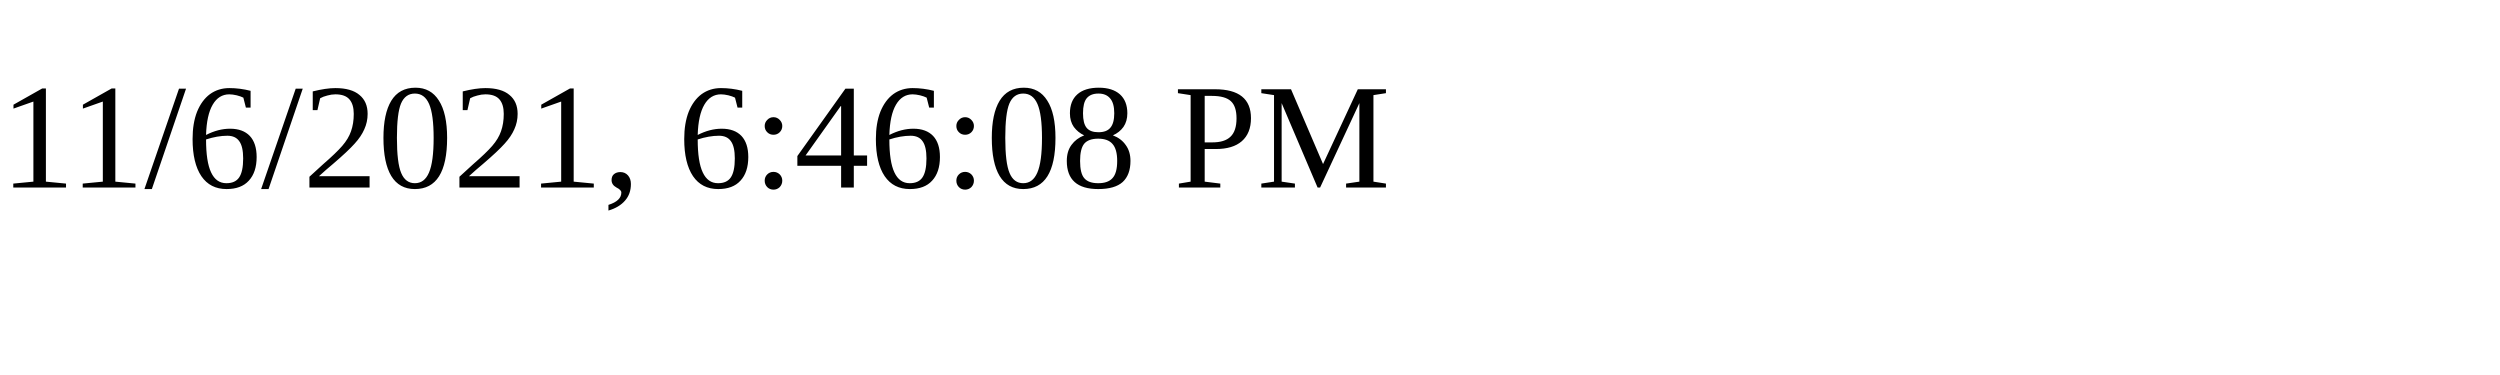
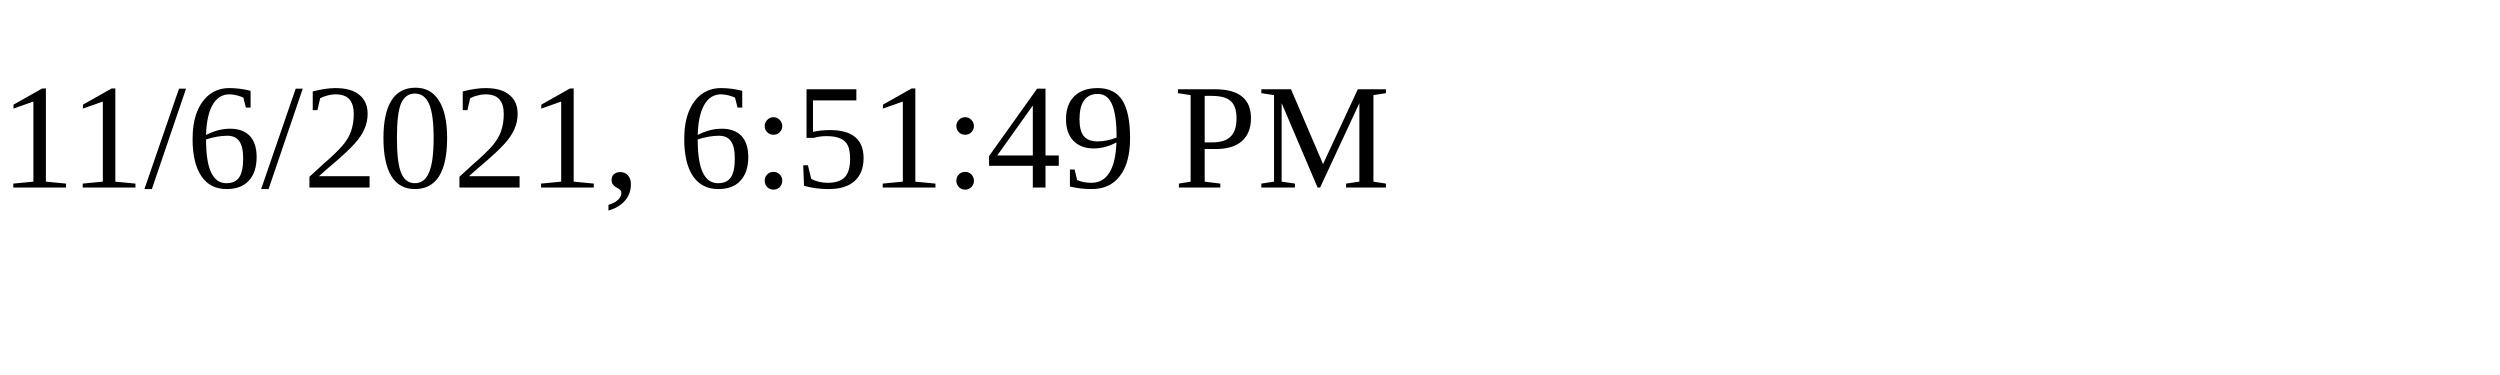
<svg xmlns="http://www.w3.org/2000/svg" height="30" width="200">
-   <text x="0" y="15">11/6/2021, 6:46:08 PM</text>
+   <text x="0" y="15">11/6/2021, 6:51:49 PM</text>
</svg>
